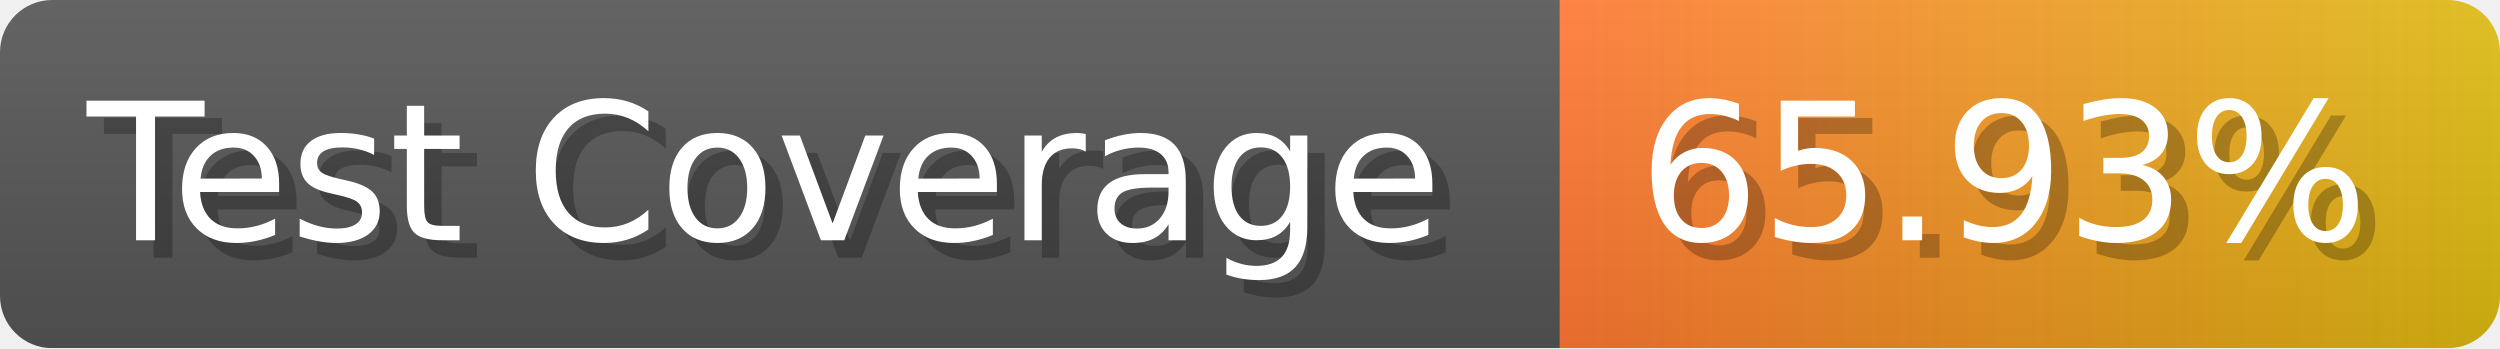
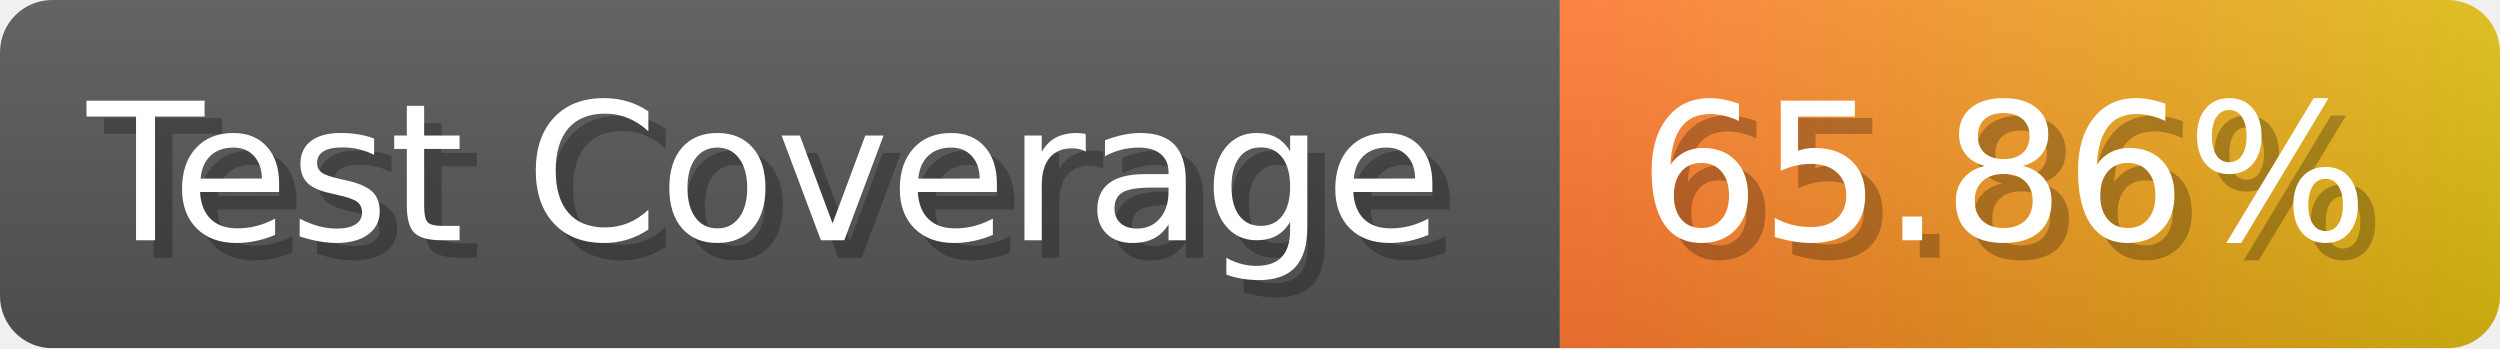
- <svg xmlns="http://www.w3.org/2000/svg" width="143.6" height="20" viewBox="0 0 1436 200" role="img" aria-label="Test Coverage: 65.93%">
+ <svg xmlns="http://www.w3.org/2000/svg" width="143.6" height="20" viewBox="0 0 1436 200" role="img" aria-label="Test Coverage: 65.86%">
  <linearGradient id="a" x2="0" y2="100%">
    <stop offset="0" stop-opacity=".1" stop-color="#EEE" />
    <stop offset="1" stop-opacity=".1" />
  </linearGradient>
  <mask id="m">
    <rect width="1436" height="200" rx="30" fill="#FFF" />
  </mask>
  <g mask="url(#m)">
    <rect width="896" height="200" fill="#555" />
    <rect width="540" height="200" fill="url(#x)" x="896" />
    <rect width="1436" height="200" fill="url(#a)" />
  </g>
  <g aria-hidden="true" fill="#fff" text-anchor="start" font-family="Verdana,DejaVu Sans,sans-serif" font-size="110">
    <text x="60" y="148" textLength="796" fill="#000" opacity="0.25">Test Coverage</text>
    <text x="50" y="138" textLength="796">Test Coverage</text>
-     <text x="951" y="148" textLength="440" fill="#000" opacity="0.25">65.93%</text>
-     <text x="941" y="138" textLength="440">65.93%</text>
+     <text x="951" y="148" textLength="440" fill="#000" opacity="0.25">65.86%</text>
+     <text x="941" y="138" textLength="440">65.86%</text>
  </g>
  <linearGradient id="x" x1="0%" y1="0%" x2="100%" y2="0%">
    <stop offset="0%" style="stop-color:#F73" />
    <stop offset="100%" style="stop-color:#DB1" />
  </linearGradient>
</svg>
